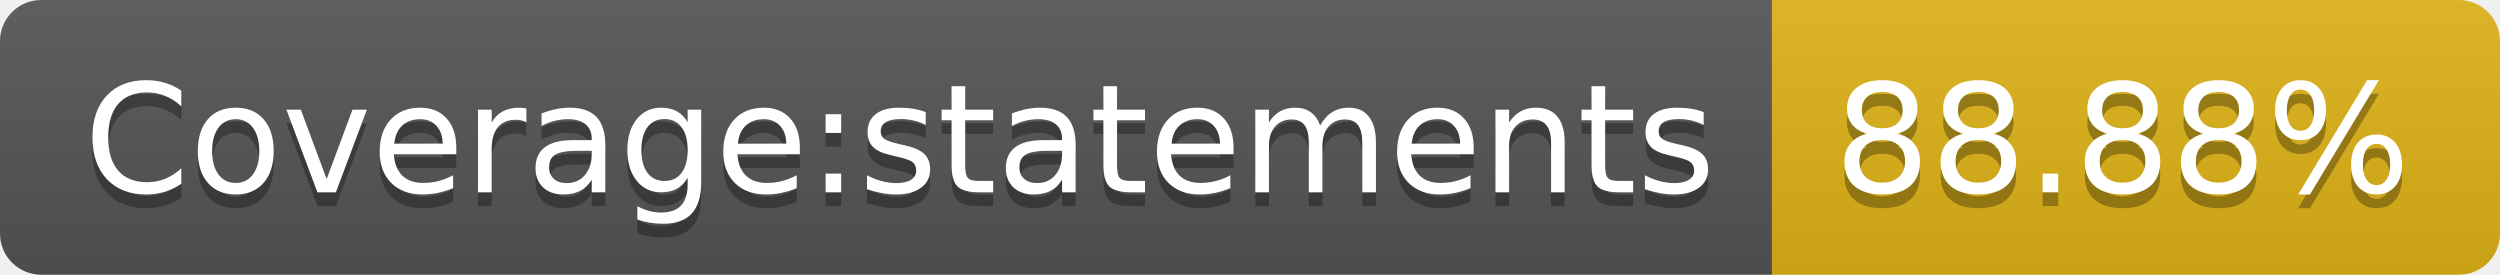
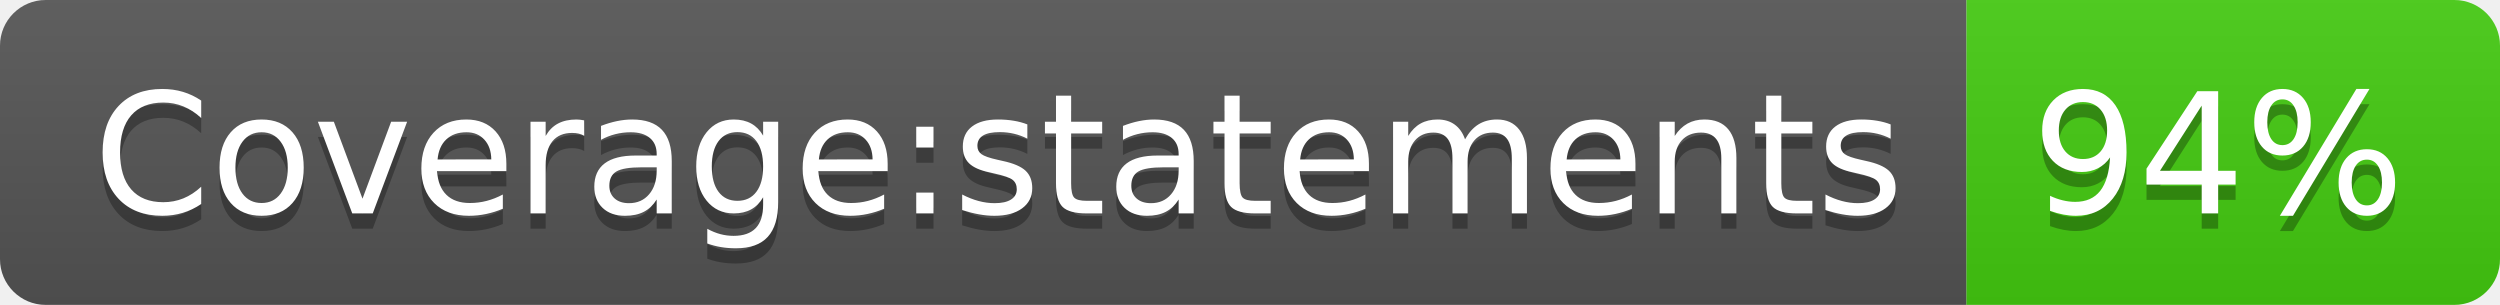
- <svg xmlns="http://www.w3.org/2000/svg" width="182" height="20" role="img" aria-label="Coverage:statements: 88.88%">
+ <svg xmlns="http://www.w3.org/2000/svg" width="164" height="20" role="img" aria-label="Coverage:statements: 94%">
  <linearGradient id="s" x2="0" y2="100%">
    <stop offset="0" stop-color="#bbb" stop-opacity=".1" />
    <stop offset="1" stop-opacity=".1" />
  </linearGradient>
  <clipPath id="r">
-     <rect width="182" height="20" rx="3" fill="#fff" />
+     <rect width="164" height="20" rx="3" fill="#fff" />
  </clipPath>
  <g clip-path="url(#r)">
    <rect width="129" height="20" fill="#555" />
-     <rect x="129" width="53" height="20" fill="#dfb317" />
-     <rect width="182" height="20" fill="url(#s)" />
+     <rect x="129" width="35" height="20" fill="#4c1" />
+     <rect width="164" height="20" fill="url(#s)" />
  </g>
  <g fill="#fff" text-anchor="middle" font-family="Verdana,Geneva,DejaVu Sans,sans-serif" text-rendering="geometricPrecision" font-size="110">
    <text aria-hidden="true" x="655" y="150" fill="#010101" fill-opacity=".3" transform="scale(.1)" textLength="1190">Coverage:statements</text>
    <text x="655" y="140" transform="scale(.1)" fill="#fff" textLength="1190">Coverage:statements</text>
-     <text aria-hidden="true" x="1545" y="150" fill="#010101" fill-opacity=".3" transform="scale(.1)" textLength="430">88.88%</text>
-     <text x="1545" y="140" transform="scale(.1)" fill="#fff" textLength="430">88.88%</text>
+     <text aria-hidden="true" x="1455" y="150" fill="#010101" fill-opacity=".3" transform="scale(.1)" textLength="250">94%</text>
+     <text x="1455" y="140" transform="scale(.1)" fill="#fff" textLength="250">94%</text>
  </g>
</svg>
